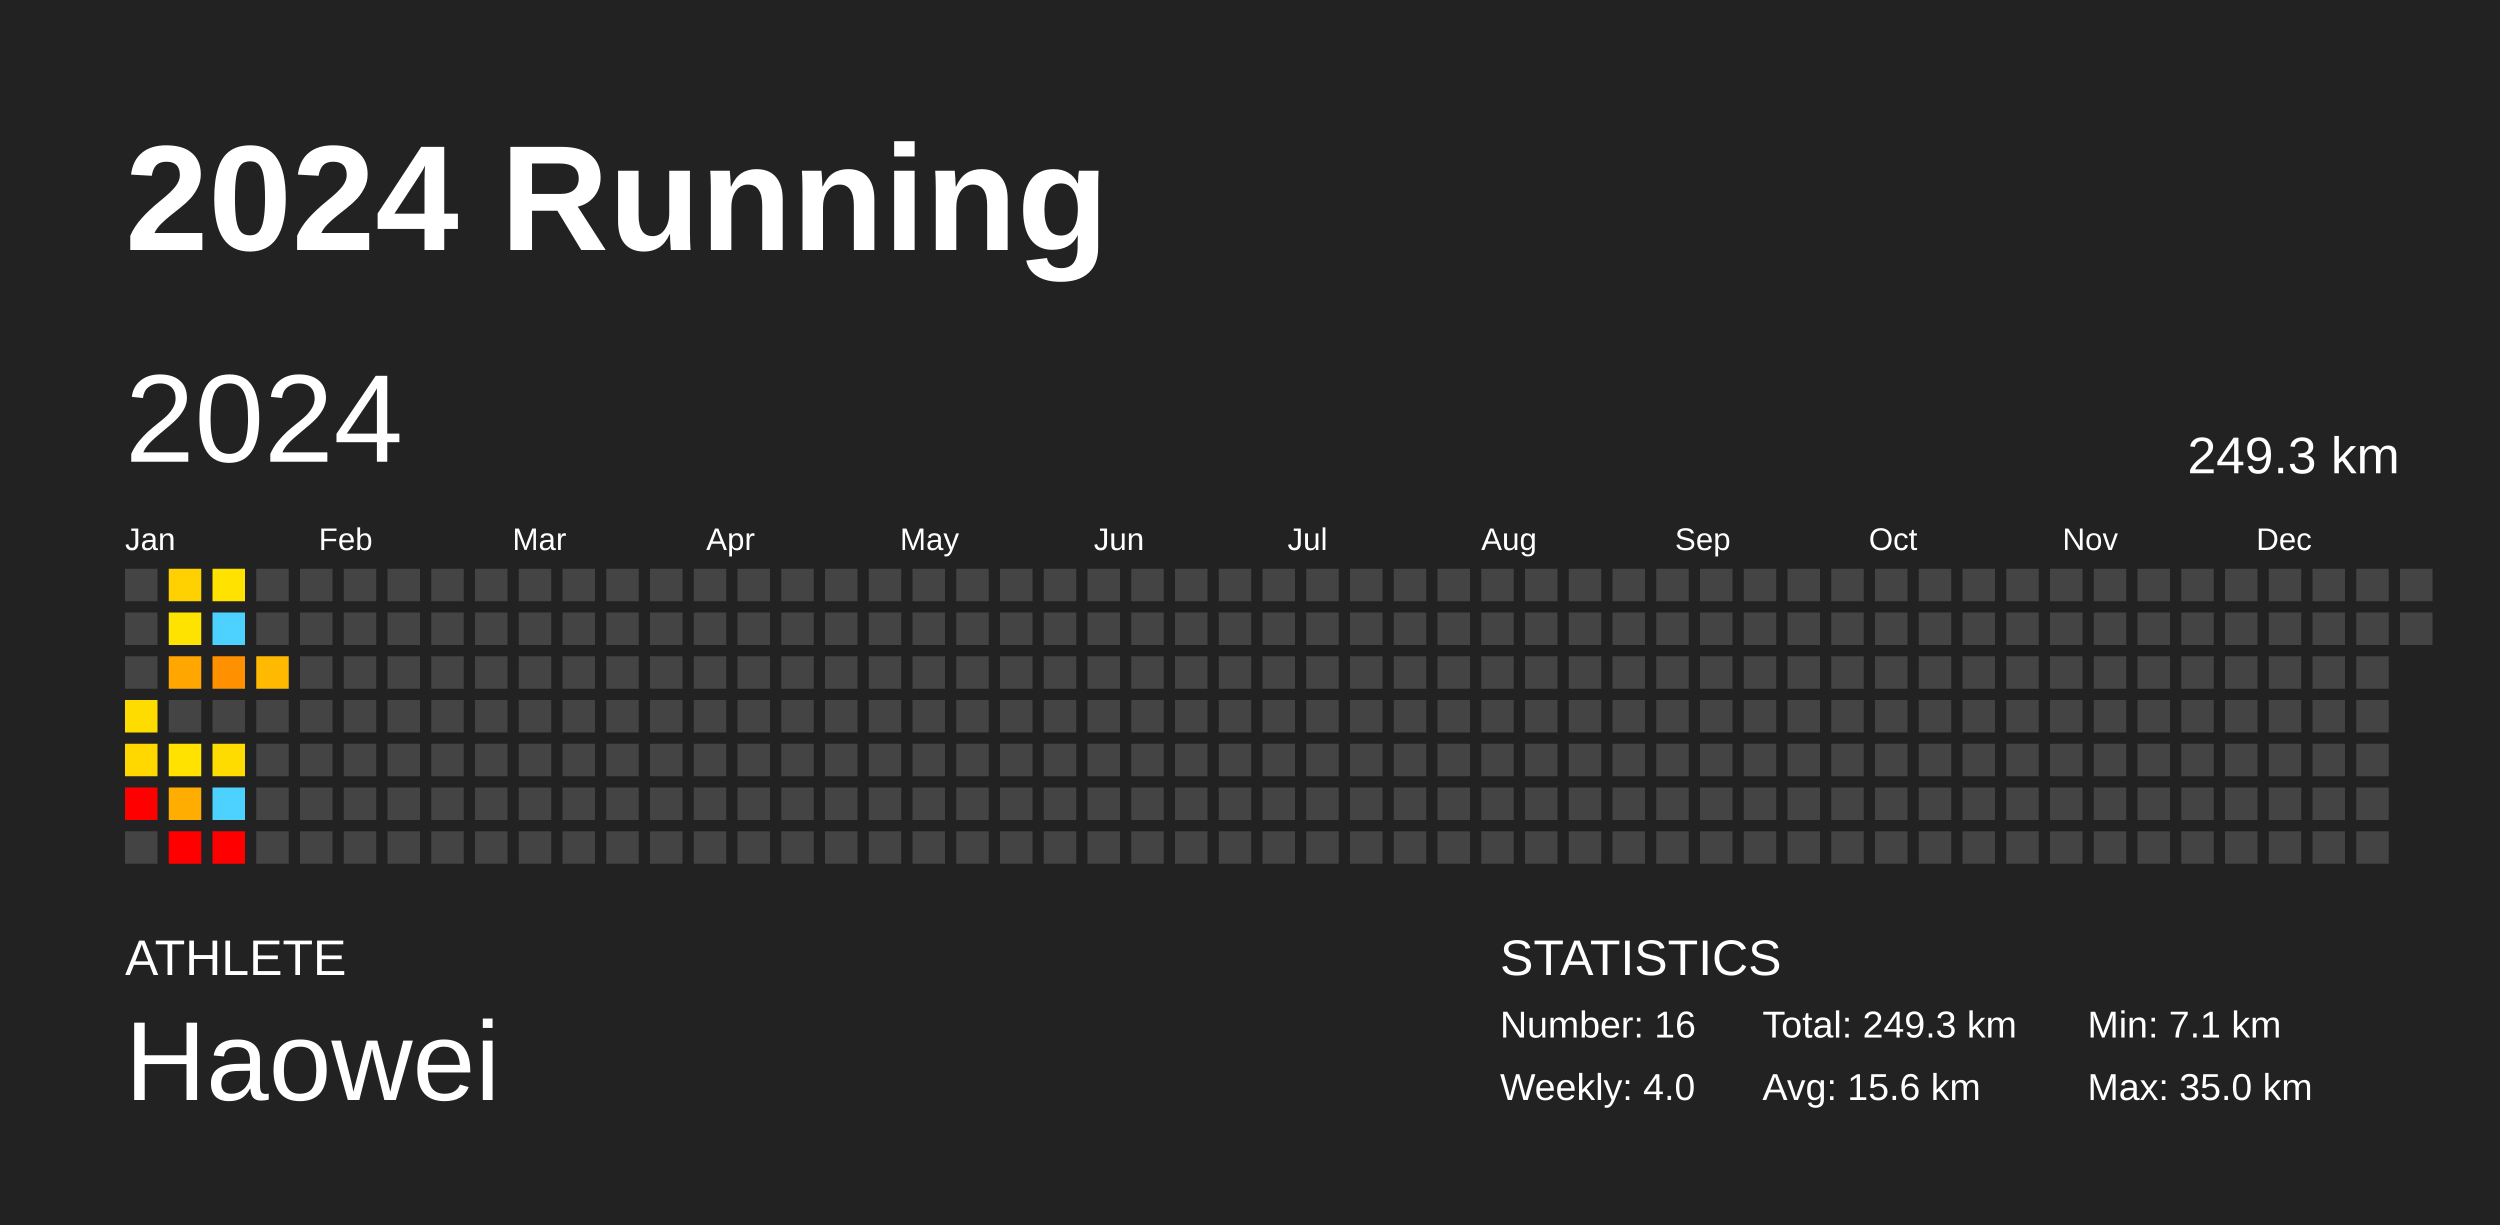
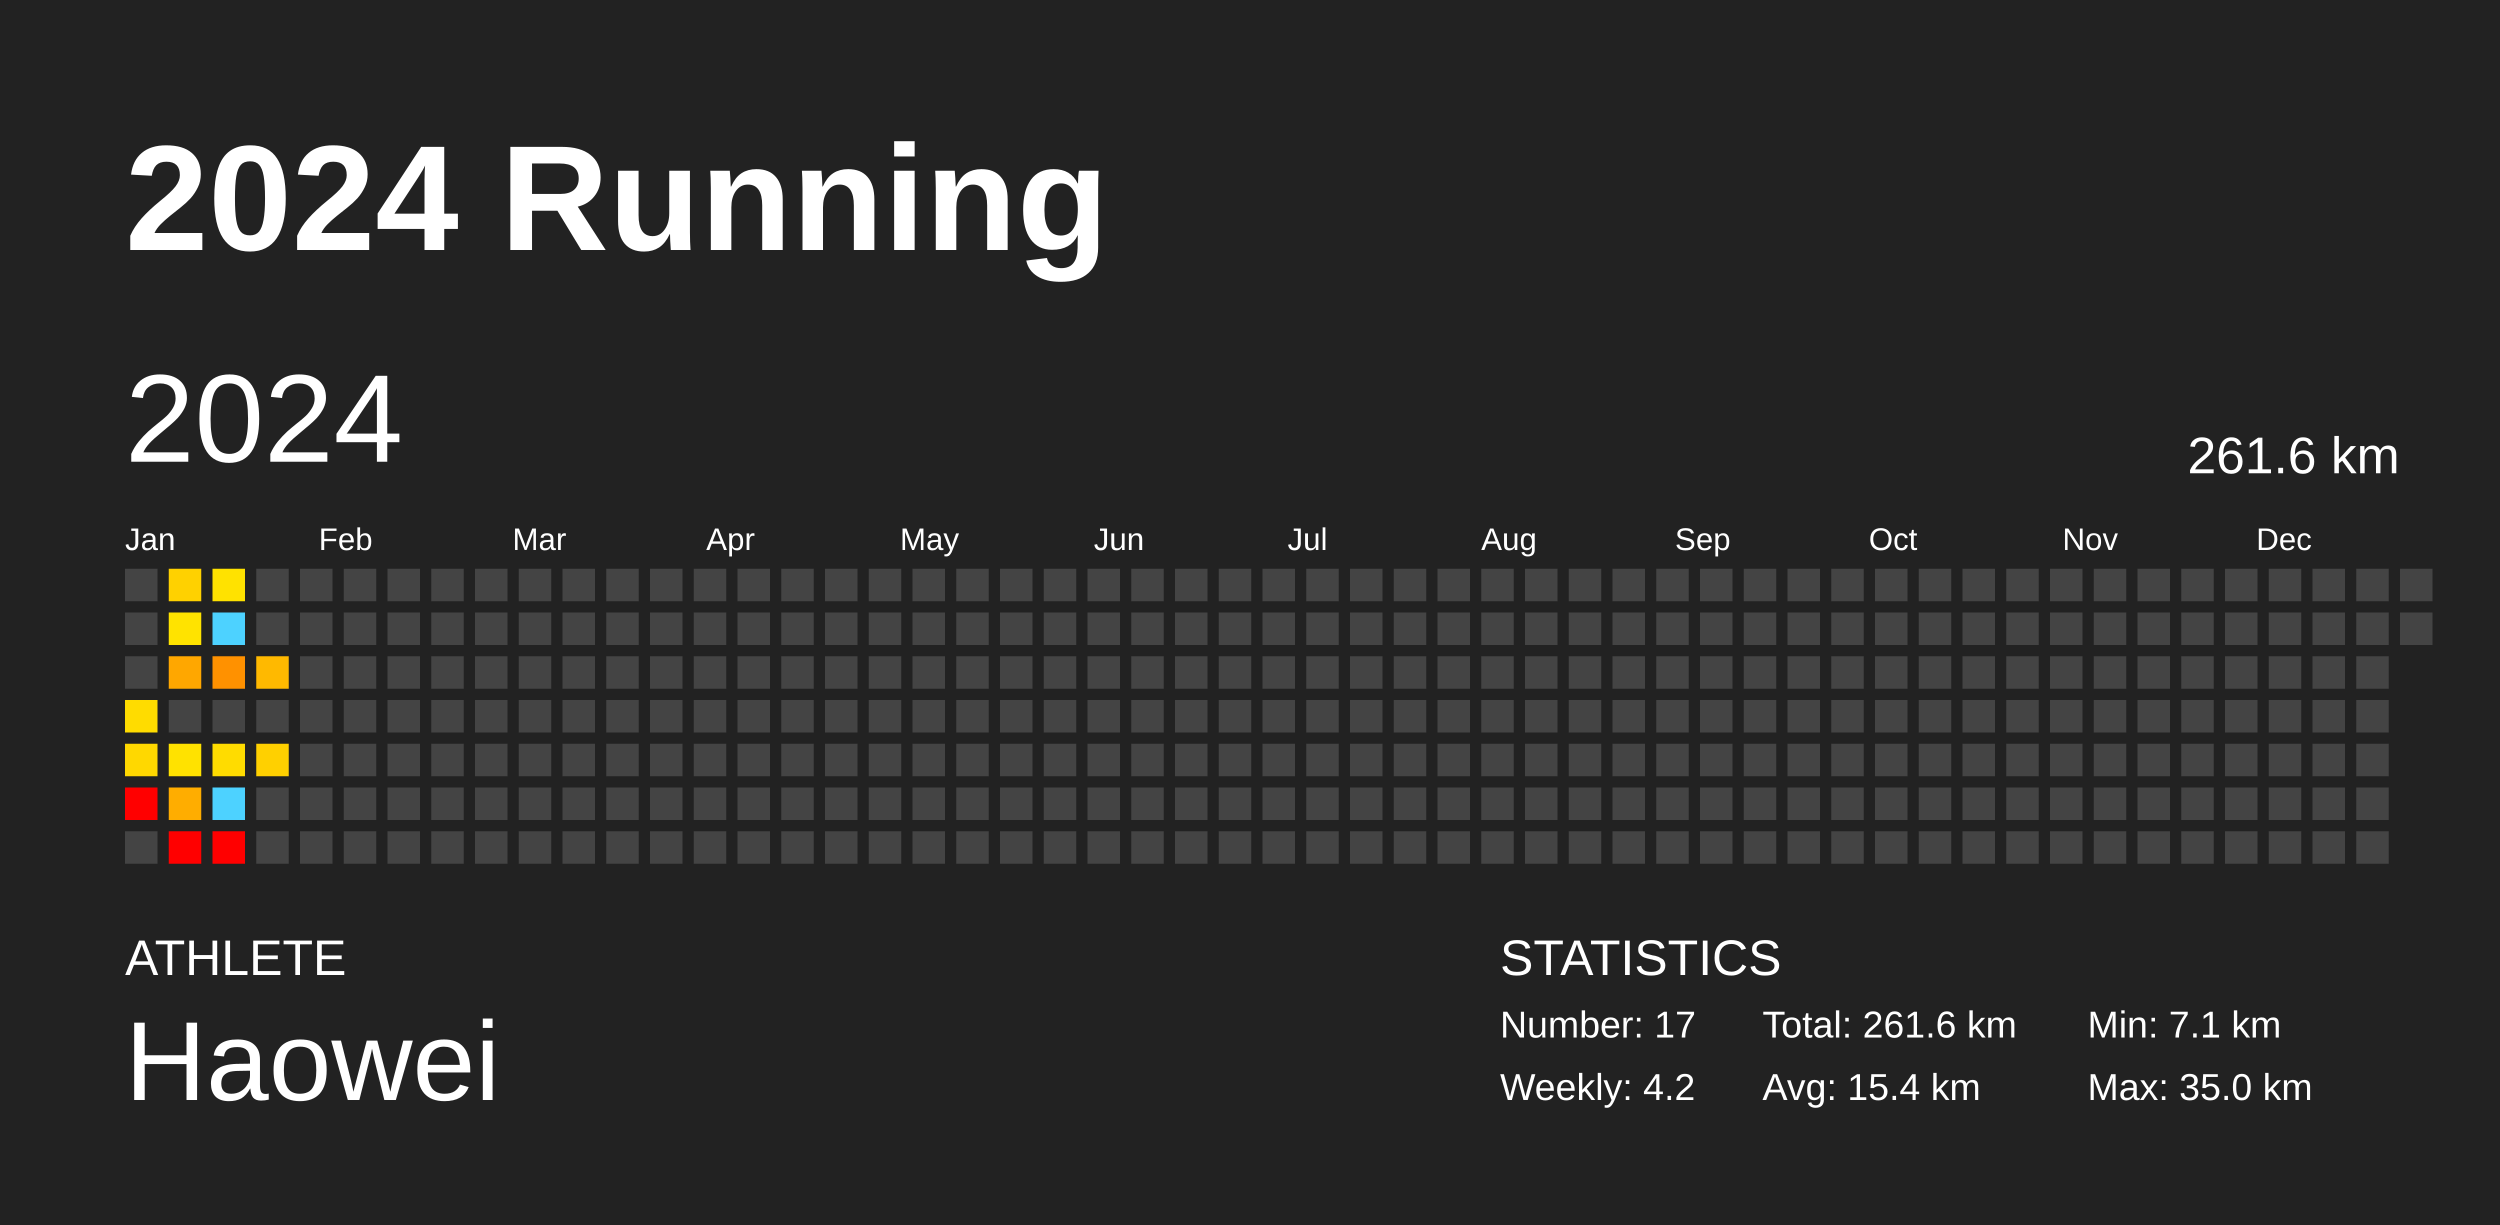
<svg xmlns="http://www.w3.org/2000/svg" baseProfile="full" height="98mm" version="1.1" viewBox="0,0,200,98" width="200mm">
  <defs />
  <rect fill="#222222" height="98" width="200" x="0" y="0" />
  <text fill="#FFFFFF" style="font-size:12px; font-family:Arial; font-weight:bold;" x="10" y="20">2024 Running</text>
  <text fill="#FFFFFF" style="font-size:4px; font-family:Arial" x="10" y="78">ATHLETE</text>
  <text fill="#FFFFFF" style="font-size:9px; font-family:Arial" x="10" y="88">Haowei</text>
  <text fill="#FFFFFF" style="font-size:4px; font-family:Arial" x="120" y="78">STATISTICS</text>
-   <text fill="#FFFFFF" style="font-size:3px; font-family:Arial" x="120" y="83">Number: 16</text>
-   <text fill="#FFFFFF" style="font-size:3px; font-family:Arial" x="120" y="88">Weekly: 4.0</text>
-   <text fill="#FFFFFF" style="font-size:3px; font-family:Arial" x="141" y="83">Total: 249.3 km</text>
-   <text fill="#FFFFFF" style="font-size:3px; font-family:Arial" x="141" y="88">Avg: 15.6 km</text>
+   <text fill="#FFFFFF" style="font-size:3px; font-family:Arial" x="120" y="83">Number: 17</text>
+   <text fill="#FFFFFF" style="font-size:3px; font-family:Arial" x="120" y="88">Weekly: 4.2</text>
+   <text fill="#FFFFFF" style="font-size:3px; font-family:Arial" x="141" y="83">Total: 261.6 km</text>
+   <text fill="#FFFFFF" style="font-size:3px; font-family:Arial" x="141" y="88">Avg: 15.4 km</text>
  <text fill="#FFFFFF" style="font-size:3px; font-family:Arial" x="167" y="83">Min: 7.1 km</text>
  <text fill="#FFFFFF" style="font-size:3px; font-family:Arial" x="167" y="88">Max: 35.0 km</text>
  <text dominant-baseline="hanging" fill="#FFFFFF" style="font-size:10.0px; font-family:Arial;" x="10" y="30">2024</text>
-   <text dominant-baseline="hanging" fill="#FFFFFF" style="font-size:4.125px; font-family:Arial;" x="175" y="35">249.3 km</text>
+   <text dominant-baseline="hanging" fill="#FFFFFF" style="font-size:4.125px; font-family:Arial;" x="175" y="35">261.6 km</text>
  <text fill="#FFFFFF" style="font-size:2.5px; font-family:Arial" x="10.0" y="44">Jan</text>
  <text fill="#FFFFFF" style="font-size:2.5px; font-family:Arial" x="25.5" y="44">Feb</text>
  <text fill="#FFFFFF" style="font-size:2.5px; font-family:Arial" x="41.0" y="44">Mar</text>
  <text fill="#FFFFFF" style="font-size:2.5px; font-family:Arial" x="56.5" y="44">Apr</text>
  <text fill="#FFFFFF" style="font-size:2.5px; font-family:Arial" x="72.0" y="44">May</text>
  <text fill="#FFFFFF" style="font-size:2.5px; font-family:Arial" x="87.5" y="44">Jun</text>
  <text fill="#FFFFFF" style="font-size:2.5px; font-family:Arial" x="103.0" y="44">Jul</text>
  <text fill="#FFFFFF" style="font-size:2.5px; font-family:Arial" x="118.5" y="44">Aug</text>
  <text fill="#FFFFFF" style="font-size:2.5px; font-family:Arial" x="134.0" y="44">Sep</text>
  <text fill="#FFFFFF" style="font-size:2.5px; font-family:Arial" x="149.5" y="44">Oct</text>
  <text fill="#FFFFFF" style="font-size:2.5px; font-family:Arial" x="165.0" y="44">Nov</text>
  <text fill="#FFFFFF" style="font-size:2.5px; font-family:Arial" x="180.5" y="44">Dec</text>
  <rect fill="#444444" height="2.6" width="2.6" x="10.0" y="45.5" />
  <rect fill="#444444" height="2.6" width="2.6" x="10.0" y="49.0" />
  <rect fill="#444444" height="2.6" width="2.6" x="10.0" y="52.5" />
  <rect fill="#ffdc00" height="2.6" width="2.6" x="10.0" y="56.0" />
  <rect fill="#ffd800" height="2.6" width="2.6" x="10.0" y="59.5" />
  <rect fill="red" height="2.6" width="2.6" x="10.0" y="63.0" />
  <rect fill="#444444" height="2.6" width="2.6" x="10.0" y="66.5" />
  <rect fill="#ffd100" height="2.6" width="2.6" x="13.5" y="45.5" />
  <rect fill="#ffe300" height="2.6" width="2.6" x="13.5" y="49.0" />
  <rect fill="#ffa700" height="2.6" width="2.6" x="13.5" y="52.5" />
  <rect fill="#444444" height="2.6" width="2.6" x="13.5" y="56.0" />
  <rect fill="#ffe200" height="2.6" width="2.6" x="13.5" y="59.5" />
  <rect fill="#ffad00" height="2.6" width="2.6" x="13.5" y="63.0" />
  <rect fill="red" height="2.6" width="2.6" x="13.5" y="66.5" />
  <rect fill="#ffe200" height="2.6" width="2.6" x="17.0" y="45.5" />
  <rect fill="#4dd2ff" height="2.6" width="2.6" x="17.0" y="49.0" />
  <rect fill="#ff9100" height="2.6" width="2.6" x="17.0" y="52.5" />
  <rect fill="#444444" height="2.6" width="2.6" x="17.0" y="56.0" />
  <rect fill="#ffdc00" height="2.6" width="2.6" x="17.0" y="59.5" />
  <rect fill="#4dd2ff" height="2.6" width="2.6" x="17.0" y="63.0" />
  <rect fill="red" height="2.6" width="2.6" x="17.0" y="66.5" />
  <rect fill="#444444" height="2.6" width="2.6" x="20.5" y="45.5" />
  <rect fill="#444444" height="2.6" width="2.6" x="20.5" y="49.0" />
  <rect fill="#ffb900" height="2.6" width="2.6" x="20.5" y="52.5" />
  <rect fill="#444444" height="2.6" width="2.6" x="20.5" y="56.0" />
-   <rect fill="#444444" height="2.6" width="2.6" x="20.5" y="59.5" />
+   <rect fill="#ffd000" height="2.6" width="2.6" x="20.5" y="59.5" />
  <rect fill="#444444" height="2.6" width="2.6" x="20.5" y="63.0" />
  <rect fill="#444444" height="2.6" width="2.6" x="20.5" y="66.5" />
  <rect fill="#444444" height="2.6" width="2.6" x="24.0" y="45.5" />
  <rect fill="#444444" height="2.6" width="2.6" x="24.0" y="49.0" />
  <rect fill="#444444" height="2.6" width="2.6" x="24.0" y="52.5" />
  <rect fill="#444444" height="2.6" width="2.6" x="24.0" y="56.0" />
  <rect fill="#444444" height="2.6" width="2.6" x="24.0" y="59.5" />
  <rect fill="#444444" height="2.6" width="2.6" x="24.0" y="63.0" />
  <rect fill="#444444" height="2.6" width="2.6" x="24.0" y="66.5" />
  <rect fill="#444444" height="2.6" width="2.6" x="27.5" y="45.5" />
  <rect fill="#444444" height="2.6" width="2.6" x="27.5" y="49.0" />
  <rect fill="#444444" height="2.6" width="2.6" x="27.5" y="52.5" />
  <rect fill="#444444" height="2.6" width="2.6" x="27.5" y="56.0" />
  <rect fill="#444444" height="2.6" width="2.6" x="27.5" y="59.5" />
  <rect fill="#444444" height="2.6" width="2.6" x="27.5" y="63.0" />
  <rect fill="#444444" height="2.6" width="2.6" x="27.5" y="66.5" />
  <rect fill="#444444" height="2.6" width="2.6" x="31.0" y="45.5" />
  <rect fill="#444444" height="2.6" width="2.6" x="31.0" y="49.0" />
  <rect fill="#444444" height="2.6" width="2.6" x="31.0" y="52.5" />
  <rect fill="#444444" height="2.6" width="2.6" x="31.0" y="56.0" />
  <rect fill="#444444" height="2.6" width="2.6" x="31.0" y="59.5" />
  <rect fill="#444444" height="2.6" width="2.6" x="31.0" y="63.0" />
  <rect fill="#444444" height="2.6" width="2.6" x="31.0" y="66.5" />
  <rect fill="#444444" height="2.6" width="2.6" x="34.5" y="45.5" />
  <rect fill="#444444" height="2.6" width="2.6" x="34.5" y="49.0" />
  <rect fill="#444444" height="2.6" width="2.6" x="34.5" y="52.5" />
  <rect fill="#444444" height="2.6" width="2.6" x="34.5" y="56.0" />
  <rect fill="#444444" height="2.6" width="2.6" x="34.5" y="59.5" />
  <rect fill="#444444" height="2.6" width="2.6" x="34.5" y="63.0" />
  <rect fill="#444444" height="2.6" width="2.6" x="34.5" y="66.5" />
  <rect fill="#444444" height="2.6" width="2.6" x="38.0" y="45.5" />
  <rect fill="#444444" height="2.6" width="2.6" x="38.0" y="49.0" />
  <rect fill="#444444" height="2.6" width="2.6" x="38.0" y="52.5" />
  <rect fill="#444444" height="2.6" width="2.6" x="38.0" y="56.0" />
  <rect fill="#444444" height="2.6" width="2.6" x="38.0" y="59.5" />
  <rect fill="#444444" height="2.6" width="2.6" x="38.0" y="63.0" />
  <rect fill="#444444" height="2.6" width="2.6" x="38.0" y="66.5" />
  <rect fill="#444444" height="2.6" width="2.6" x="41.5" y="45.5" />
  <rect fill="#444444" height="2.6" width="2.6" x="41.5" y="49.0" />
  <rect fill="#444444" height="2.6" width="2.6" x="41.5" y="52.5" />
  <rect fill="#444444" height="2.6" width="2.6" x="41.5" y="56.0" />
  <rect fill="#444444" height="2.6" width="2.6" x="41.5" y="59.5" />
  <rect fill="#444444" height="2.6" width="2.6" x="41.5" y="63.0" />
  <rect fill="#444444" height="2.6" width="2.6" x="41.5" y="66.5" />
  <rect fill="#444444" height="2.6" width="2.6" x="45.0" y="45.5" />
  <rect fill="#444444" height="2.6" width="2.6" x="45.0" y="49.0" />
  <rect fill="#444444" height="2.6" width="2.6" x="45.0" y="52.5" />
  <rect fill="#444444" height="2.6" width="2.6" x="45.0" y="56.0" />
  <rect fill="#444444" height="2.6" width="2.6" x="45.0" y="59.5" />
  <rect fill="#444444" height="2.6" width="2.6" x="45.0" y="63.0" />
  <rect fill="#444444" height="2.6" width="2.6" x="45.0" y="66.5" />
  <rect fill="#444444" height="2.6" width="2.6" x="48.5" y="45.5" />
  <rect fill="#444444" height="2.6" width="2.6" x="48.5" y="49.0" />
  <rect fill="#444444" height="2.6" width="2.6" x="48.5" y="52.5" />
  <rect fill="#444444" height="2.6" width="2.6" x="48.5" y="56.0" />
  <rect fill="#444444" height="2.6" width="2.6" x="48.5" y="59.5" />
  <rect fill="#444444" height="2.6" width="2.6" x="48.5" y="63.0" />
  <rect fill="#444444" height="2.6" width="2.6" x="48.5" y="66.5" />
  <rect fill="#444444" height="2.6" width="2.6" x="52.0" y="45.5" />
  <rect fill="#444444" height="2.6" width="2.6" x="52.0" y="49.0" />
  <rect fill="#444444" height="2.6" width="2.6" x="52.0" y="52.5" />
  <rect fill="#444444" height="2.6" width="2.6" x="52.0" y="56.0" />
  <rect fill="#444444" height="2.6" width="2.6" x="52.0" y="59.5" />
  <rect fill="#444444" height="2.6" width="2.6" x="52.0" y="63.0" />
  <rect fill="#444444" height="2.6" width="2.6" x="52.0" y="66.5" />
  <rect fill="#444444" height="2.6" width="2.6" x="55.5" y="45.5" />
  <rect fill="#444444" height="2.6" width="2.6" x="55.5" y="49.0" />
  <rect fill="#444444" height="2.6" width="2.6" x="55.5" y="52.5" />
  <rect fill="#444444" height="2.6" width="2.6" x="55.5" y="56.0" />
  <rect fill="#444444" height="2.6" width="2.6" x="55.5" y="59.5" />
  <rect fill="#444444" height="2.6" width="2.6" x="55.5" y="63.0" />
  <rect fill="#444444" height="2.6" width="2.6" x="55.5" y="66.5" />
  <rect fill="#444444" height="2.6" width="2.6" x="59.0" y="45.5" />
  <rect fill="#444444" height="2.6" width="2.6" x="59.0" y="49.0" />
  <rect fill="#444444" height="2.6" width="2.6" x="59.0" y="52.5" />
  <rect fill="#444444" height="2.6" width="2.6" x="59.0" y="56.0" />
  <rect fill="#444444" height="2.6" width="2.6" x="59.0" y="59.5" />
  <rect fill="#444444" height="2.6" width="2.6" x="59.0" y="63.0" />
  <rect fill="#444444" height="2.6" width="2.6" x="59.0" y="66.5" />
  <rect fill="#444444" height="2.6" width="2.6" x="62.5" y="45.5" />
  <rect fill="#444444" height="2.6" width="2.6" x="62.5" y="49.0" />
  <rect fill="#444444" height="2.6" width="2.6" x="62.5" y="52.5" />
  <rect fill="#444444" height="2.6" width="2.6" x="62.5" y="56.0" />
  <rect fill="#444444" height="2.6" width="2.6" x="62.5" y="59.5" />
  <rect fill="#444444" height="2.6" width="2.6" x="62.5" y="63.0" />
  <rect fill="#444444" height="2.6" width="2.6" x="62.5" y="66.5" />
  <rect fill="#444444" height="2.6" width="2.6" x="66.0" y="45.5" />
  <rect fill="#444444" height="2.6" width="2.6" x="66.0" y="49.0" />
  <rect fill="#444444" height="2.6" width="2.6" x="66.0" y="52.5" />
  <rect fill="#444444" height="2.6" width="2.6" x="66.0" y="56.0" />
  <rect fill="#444444" height="2.6" width="2.6" x="66.0" y="59.5" />
  <rect fill="#444444" height="2.6" width="2.6" x="66.0" y="63.0" />
  <rect fill="#444444" height="2.6" width="2.6" x="66.0" y="66.5" />
  <rect fill="#444444" height="2.6" width="2.6" x="69.5" y="45.5" />
  <rect fill="#444444" height="2.6" width="2.6" x="69.5" y="49.0" />
  <rect fill="#444444" height="2.6" width="2.6" x="69.5" y="52.5" />
  <rect fill="#444444" height="2.6" width="2.6" x="69.5" y="56.0" />
  <rect fill="#444444" height="2.6" width="2.6" x="69.5" y="59.5" />
  <rect fill="#444444" height="2.6" width="2.6" x="69.5" y="63.0" />
  <rect fill="#444444" height="2.6" width="2.6" x="69.5" y="66.5" />
  <rect fill="#444444" height="2.6" width="2.6" x="73.0" y="45.5" />
  <rect fill="#444444" height="2.6" width="2.6" x="73.0" y="49.0" />
  <rect fill="#444444" height="2.6" width="2.6" x="73.0" y="52.5" />
  <rect fill="#444444" height="2.6" width="2.6" x="73.0" y="56.0" />
  <rect fill="#444444" height="2.6" width="2.6" x="73.0" y="59.5" />
  <rect fill="#444444" height="2.6" width="2.6" x="73.0" y="63.0" />
  <rect fill="#444444" height="2.6" width="2.6" x="73.0" y="66.5" />
  <rect fill="#444444" height="2.6" width="2.6" x="76.5" y="45.5" />
  <rect fill="#444444" height="2.6" width="2.6" x="76.5" y="49.0" />
  <rect fill="#444444" height="2.6" width="2.6" x="76.5" y="52.5" />
  <rect fill="#444444" height="2.6" width="2.6" x="76.5" y="56.0" />
  <rect fill="#444444" height="2.6" width="2.6" x="76.5" y="59.5" />
  <rect fill="#444444" height="2.6" width="2.6" x="76.5" y="63.0" />
  <rect fill="#444444" height="2.6" width="2.6" x="76.5" y="66.5" />
  <rect fill="#444444" height="2.6" width="2.6" x="80.0" y="45.5" />
  <rect fill="#444444" height="2.6" width="2.6" x="80.0" y="49.0" />
  <rect fill="#444444" height="2.6" width="2.6" x="80.0" y="52.5" />
  <rect fill="#444444" height="2.6" width="2.6" x="80.0" y="56.0" />
  <rect fill="#444444" height="2.6" width="2.6" x="80.0" y="59.5" />
  <rect fill="#444444" height="2.6" width="2.6" x="80.0" y="63.0" />
  <rect fill="#444444" height="2.6" width="2.6" x="80.0" y="66.5" />
  <rect fill="#444444" height="2.6" width="2.6" x="83.5" y="45.5" />
  <rect fill="#444444" height="2.6" width="2.6" x="83.5" y="49.0" />
  <rect fill="#444444" height="2.6" width="2.6" x="83.5" y="52.5" />
  <rect fill="#444444" height="2.6" width="2.6" x="83.5" y="56.0" />
  <rect fill="#444444" height="2.6" width="2.6" x="83.5" y="59.5" />
  <rect fill="#444444" height="2.6" width="2.6" x="83.5" y="63.0" />
  <rect fill="#444444" height="2.6" width="2.6" x="83.5" y="66.5" />
  <rect fill="#444444" height="2.6" width="2.6" x="87.0" y="45.5" />
  <rect fill="#444444" height="2.6" width="2.6" x="87.0" y="49.0" />
  <rect fill="#444444" height="2.6" width="2.6" x="87.0" y="52.5" />
  <rect fill="#444444" height="2.6" width="2.6" x="87.0" y="56.0" />
  <rect fill="#444444" height="2.6" width="2.6" x="87.0" y="59.5" />
  <rect fill="#444444" height="2.6" width="2.6" x="87.0" y="63.0" />
  <rect fill="#444444" height="2.6" width="2.6" x="87.0" y="66.5" />
  <rect fill="#444444" height="2.6" width="2.6" x="90.5" y="45.5" />
  <rect fill="#444444" height="2.6" width="2.6" x="90.5" y="49.0" />
  <rect fill="#444444" height="2.6" width="2.6" x="90.5" y="52.5" />
  <rect fill="#444444" height="2.6" width="2.6" x="90.5" y="56.0" />
  <rect fill="#444444" height="2.6" width="2.6" x="90.5" y="59.5" />
  <rect fill="#444444" height="2.6" width="2.6" x="90.5" y="63.0" />
  <rect fill="#444444" height="2.6" width="2.6" x="90.5" y="66.5" />
  <rect fill="#444444" height="2.6" width="2.6" x="94.0" y="45.5" />
  <rect fill="#444444" height="2.6" width="2.6" x="94.0" y="49.0" />
  <rect fill="#444444" height="2.6" width="2.6" x="94.0" y="52.5" />
  <rect fill="#444444" height="2.6" width="2.6" x="94.0" y="56.0" />
  <rect fill="#444444" height="2.6" width="2.6" x="94.0" y="59.5" />
  <rect fill="#444444" height="2.6" width="2.6" x="94.0" y="63.0" />
  <rect fill="#444444" height="2.6" width="2.6" x="94.0" y="66.5" />
  <rect fill="#444444" height="2.6" width="2.6" x="97.5" y="45.5" />
  <rect fill="#444444" height="2.6" width="2.6" x="97.5" y="49.0" />
  <rect fill="#444444" height="2.6" width="2.6" x="97.5" y="52.5" />
  <rect fill="#444444" height="2.6" width="2.6" x="97.5" y="56.0" />
  <rect fill="#444444" height="2.6" width="2.6" x="97.5" y="59.5" />
  <rect fill="#444444" height="2.6" width="2.6" x="97.5" y="63.0" />
  <rect fill="#444444" height="2.6" width="2.6" x="97.5" y="66.5" />
  <rect fill="#444444" height="2.6" width="2.6" x="101.0" y="45.5" />
  <rect fill="#444444" height="2.6" width="2.6" x="101.0" y="49.0" />
  <rect fill="#444444" height="2.6" width="2.6" x="101.0" y="52.5" />
  <rect fill="#444444" height="2.6" width="2.6" x="101.0" y="56.0" />
  <rect fill="#444444" height="2.6" width="2.6" x="101.0" y="59.5" />
  <rect fill="#444444" height="2.6" width="2.6" x="101.0" y="63.0" />
  <rect fill="#444444" height="2.6" width="2.6" x="101.0" y="66.5" />
  <rect fill="#444444" height="2.6" width="2.6" x="104.5" y="45.5" />
  <rect fill="#444444" height="2.6" width="2.6" x="104.5" y="49.0" />
  <rect fill="#444444" height="2.6" width="2.6" x="104.5" y="52.5" />
  <rect fill="#444444" height="2.6" width="2.6" x="104.5" y="56.0" />
  <rect fill="#444444" height="2.6" width="2.6" x="104.5" y="59.5" />
  <rect fill="#444444" height="2.6" width="2.6" x="104.5" y="63.0" />
  <rect fill="#444444" height="2.6" width="2.6" x="104.5" y="66.5" />
  <rect fill="#444444" height="2.6" width="2.6" x="108.0" y="45.5" />
  <rect fill="#444444" height="2.6" width="2.6" x="108.0" y="49.0" />
  <rect fill="#444444" height="2.6" width="2.6" x="108.0" y="52.5" />
  <rect fill="#444444" height="2.6" width="2.6" x="108.0" y="56.0" />
  <rect fill="#444444" height="2.6" width="2.6" x="108.0" y="59.5" />
  <rect fill="#444444" height="2.6" width="2.6" x="108.0" y="63.0" />
  <rect fill="#444444" height="2.6" width="2.6" x="108.0" y="66.5" />
  <rect fill="#444444" height="2.6" width="2.6" x="111.5" y="45.5" />
  <rect fill="#444444" height="2.6" width="2.6" x="111.5" y="49.0" />
  <rect fill="#444444" height="2.6" width="2.6" x="111.5" y="52.5" />
  <rect fill="#444444" height="2.6" width="2.6" x="111.5" y="56.0" />
  <rect fill="#444444" height="2.6" width="2.6" x="111.5" y="59.5" />
  <rect fill="#444444" height="2.6" width="2.6" x="111.5" y="63.0" />
  <rect fill="#444444" height="2.6" width="2.6" x="111.5" y="66.5" />
  <rect fill="#444444" height="2.6" width="2.6" x="115.0" y="45.5" />
  <rect fill="#444444" height="2.6" width="2.6" x="115.0" y="49.0" />
  <rect fill="#444444" height="2.6" width="2.6" x="115.0" y="52.5" />
  <rect fill="#444444" height="2.6" width="2.6" x="115.0" y="56.0" />
  <rect fill="#444444" height="2.6" width="2.6" x="115.0" y="59.5" />
  <rect fill="#444444" height="2.6" width="2.6" x="115.0" y="63.0" />
  <rect fill="#444444" height="2.6" width="2.6" x="115.0" y="66.5" />
  <rect fill="#444444" height="2.6" width="2.6" x="118.5" y="45.5" />
  <rect fill="#444444" height="2.6" width="2.6" x="118.5" y="49.0" />
  <rect fill="#444444" height="2.6" width="2.6" x="118.5" y="52.5" />
  <rect fill="#444444" height="2.6" width="2.6" x="118.5" y="56.0" />
  <rect fill="#444444" height="2.6" width="2.6" x="118.5" y="59.5" />
  <rect fill="#444444" height="2.6" width="2.6" x="118.5" y="63.0" />
  <rect fill="#444444" height="2.6" width="2.6" x="118.5" y="66.5" />
  <rect fill="#444444" height="2.6" width="2.6" x="122.0" y="45.5" />
  <rect fill="#444444" height="2.6" width="2.6" x="122.0" y="49.0" />
  <rect fill="#444444" height="2.6" width="2.6" x="122.0" y="52.5" />
  <rect fill="#444444" height="2.6" width="2.6" x="122.0" y="56.0" />
  <rect fill="#444444" height="2.6" width="2.6" x="122.0" y="59.5" />
  <rect fill="#444444" height="2.6" width="2.6" x="122.0" y="63.0" />
  <rect fill="#444444" height="2.6" width="2.6" x="122.0" y="66.5" />
  <rect fill="#444444" height="2.6" width="2.6" x="125.5" y="45.5" />
  <rect fill="#444444" height="2.6" width="2.6" x="125.5" y="49.0" />
  <rect fill="#444444" height="2.6" width="2.6" x="125.5" y="52.5" />
  <rect fill="#444444" height="2.6" width="2.6" x="125.5" y="56.0" />
  <rect fill="#444444" height="2.6" width="2.6" x="125.5" y="59.5" />
  <rect fill="#444444" height="2.6" width="2.6" x="125.5" y="63.0" />
  <rect fill="#444444" height="2.6" width="2.6" x="125.5" y="66.5" />
  <rect fill="#444444" height="2.6" width="2.6" x="129.0" y="45.5" />
  <rect fill="#444444" height="2.6" width="2.6" x="129.0" y="49.0" />
  <rect fill="#444444" height="2.6" width="2.6" x="129.0" y="52.5" />
  <rect fill="#444444" height="2.6" width="2.6" x="129.0" y="56.0" />
  <rect fill="#444444" height="2.6" width="2.6" x="129.0" y="59.5" />
  <rect fill="#444444" height="2.6" width="2.6" x="129.0" y="63.0" />
  <rect fill="#444444" height="2.6" width="2.6" x="129.0" y="66.5" />
  <rect fill="#444444" height="2.6" width="2.6" x="132.5" y="45.5" />
  <rect fill="#444444" height="2.6" width="2.6" x="132.5" y="49.0" />
  <rect fill="#444444" height="2.6" width="2.6" x="132.5" y="52.5" />
  <rect fill="#444444" height="2.6" width="2.6" x="132.5" y="56.0" />
  <rect fill="#444444" height="2.6" width="2.6" x="132.5" y="59.5" />
  <rect fill="#444444" height="2.6" width="2.6" x="132.5" y="63.0" />
  <rect fill="#444444" height="2.6" width="2.6" x="132.5" y="66.5" />
  <rect fill="#444444" height="2.6" width="2.6" x="136.0" y="45.5" />
  <rect fill="#444444" height="2.6" width="2.6" x="136.0" y="49.0" />
  <rect fill="#444444" height="2.6" width="2.6" x="136.0" y="52.5" />
  <rect fill="#444444" height="2.6" width="2.6" x="136.0" y="56.0" />
  <rect fill="#444444" height="2.6" width="2.6" x="136.0" y="59.5" />
  <rect fill="#444444" height="2.6" width="2.6" x="136.0" y="63.0" />
  <rect fill="#444444" height="2.6" width="2.6" x="136.0" y="66.5" />
  <rect fill="#444444" height="2.6" width="2.6" x="139.5" y="45.5" />
  <rect fill="#444444" height="2.6" width="2.6" x="139.5" y="49.0" />
  <rect fill="#444444" height="2.6" width="2.6" x="139.5" y="52.5" />
  <rect fill="#444444" height="2.6" width="2.6" x="139.5" y="56.0" />
  <rect fill="#444444" height="2.6" width="2.6" x="139.5" y="59.5" />
  <rect fill="#444444" height="2.6" width="2.6" x="139.5" y="63.0" />
  <rect fill="#444444" height="2.6" width="2.6" x="139.5" y="66.5" />
  <rect fill="#444444" height="2.6" width="2.6" x="143.0" y="45.5" />
  <rect fill="#444444" height="2.6" width="2.6" x="143.0" y="49.0" />
  <rect fill="#444444" height="2.6" width="2.6" x="143.0" y="52.5" />
  <rect fill="#444444" height="2.6" width="2.6" x="143.0" y="56.0" />
  <rect fill="#444444" height="2.6" width="2.6" x="143.0" y="59.5" />
  <rect fill="#444444" height="2.6" width="2.6" x="143.0" y="63.0" />
  <rect fill="#444444" height="2.6" width="2.6" x="143.0" y="66.5" />
  <rect fill="#444444" height="2.6" width="2.6" x="146.5" y="45.5" />
  <rect fill="#444444" height="2.6" width="2.6" x="146.5" y="49.0" />
  <rect fill="#444444" height="2.6" width="2.6" x="146.5" y="52.5" />
  <rect fill="#444444" height="2.6" width="2.6" x="146.5" y="56.0" />
  <rect fill="#444444" height="2.6" width="2.6" x="146.5" y="59.5" />
  <rect fill="#444444" height="2.6" width="2.6" x="146.5" y="63.0" />
  <rect fill="#444444" height="2.6" width="2.6" x="146.5" y="66.5" />
  <rect fill="#444444" height="2.6" width="2.6" x="150.0" y="45.5" />
  <rect fill="#444444" height="2.6" width="2.6" x="150.0" y="49.0" />
  <rect fill="#444444" height="2.6" width="2.6" x="150.0" y="52.5" />
  <rect fill="#444444" height="2.6" width="2.6" x="150.0" y="56.0" />
  <rect fill="#444444" height="2.6" width="2.6" x="150.0" y="59.5" />
  <rect fill="#444444" height="2.6" width="2.6" x="150.0" y="63.0" />
  <rect fill="#444444" height="2.6" width="2.6" x="150.0" y="66.5" />
  <rect fill="#444444" height="2.6" width="2.6" x="153.5" y="45.5" />
  <rect fill="#444444" height="2.6" width="2.6" x="153.5" y="49.0" />
  <rect fill="#444444" height="2.6" width="2.6" x="153.5" y="52.5" />
  <rect fill="#444444" height="2.6" width="2.6" x="153.5" y="56.0" />
  <rect fill="#444444" height="2.6" width="2.6" x="153.5" y="59.5" />
  <rect fill="#444444" height="2.6" width="2.6" x="153.5" y="63.0" />
  <rect fill="#444444" height="2.6" width="2.6" x="153.5" y="66.5" />
  <rect fill="#444444" height="2.6" width="2.6" x="157.0" y="45.5" />
  <rect fill="#444444" height="2.6" width="2.6" x="157.0" y="49.0" />
  <rect fill="#444444" height="2.6" width="2.6" x="157.0" y="52.5" />
  <rect fill="#444444" height="2.6" width="2.6" x="157.0" y="56.0" />
  <rect fill="#444444" height="2.6" width="2.6" x="157.0" y="59.5" />
  <rect fill="#444444" height="2.6" width="2.6" x="157.0" y="63.0" />
  <rect fill="#444444" height="2.6" width="2.6" x="157.0" y="66.5" />
  <rect fill="#444444" height="2.6" width="2.6" x="160.5" y="45.5" />
  <rect fill="#444444" height="2.6" width="2.6" x="160.5" y="49.0" />
  <rect fill="#444444" height="2.6" width="2.6" x="160.5" y="52.5" />
  <rect fill="#444444" height="2.6" width="2.6" x="160.5" y="56.0" />
  <rect fill="#444444" height="2.6" width="2.6" x="160.5" y="59.5" />
  <rect fill="#444444" height="2.6" width="2.6" x="160.5" y="63.0" />
  <rect fill="#444444" height="2.6" width="2.6" x="160.5" y="66.5" />
  <rect fill="#444444" height="2.6" width="2.6" x="164.0" y="45.5" />
  <rect fill="#444444" height="2.6" width="2.6" x="164.0" y="49.0" />
  <rect fill="#444444" height="2.6" width="2.6" x="164.0" y="52.5" />
  <rect fill="#444444" height="2.6" width="2.6" x="164.0" y="56.0" />
  <rect fill="#444444" height="2.6" width="2.6" x="164.0" y="59.5" />
  <rect fill="#444444" height="2.6" width="2.6" x="164.0" y="63.0" />
  <rect fill="#444444" height="2.6" width="2.6" x="164.0" y="66.5" />
  <rect fill="#444444" height="2.6" width="2.6" x="167.5" y="45.5" />
  <rect fill="#444444" height="2.6" width="2.6" x="167.5" y="49.0" />
  <rect fill="#444444" height="2.6" width="2.6" x="167.5" y="52.5" />
  <rect fill="#444444" height="2.6" width="2.6" x="167.5" y="56.0" />
  <rect fill="#444444" height="2.6" width="2.6" x="167.5" y="59.5" />
  <rect fill="#444444" height="2.6" width="2.6" x="167.5" y="63.0" />
  <rect fill="#444444" height="2.6" width="2.6" x="167.5" y="66.5" />
  <rect fill="#444444" height="2.6" width="2.6" x="171.0" y="45.5" />
  <rect fill="#444444" height="2.6" width="2.6" x="171.0" y="49.0" />
  <rect fill="#444444" height="2.6" width="2.6" x="171.0" y="52.5" />
  <rect fill="#444444" height="2.6" width="2.6" x="171.0" y="56.0" />
  <rect fill="#444444" height="2.6" width="2.6" x="171.0" y="59.5" />
  <rect fill="#444444" height="2.6" width="2.6" x="171.0" y="63.0" />
  <rect fill="#444444" height="2.6" width="2.6" x="171.0" y="66.5" />
  <rect fill="#444444" height="2.6" width="2.6" x="174.5" y="45.5" />
  <rect fill="#444444" height="2.6" width="2.6" x="174.5" y="49.0" />
  <rect fill="#444444" height="2.6" width="2.6" x="174.5" y="52.5" />
  <rect fill="#444444" height="2.6" width="2.6" x="174.5" y="56.0" />
  <rect fill="#444444" height="2.6" width="2.6" x="174.5" y="59.5" />
  <rect fill="#444444" height="2.6" width="2.6" x="174.5" y="63.0" />
  <rect fill="#444444" height="2.6" width="2.6" x="174.5" y="66.5" />
  <rect fill="#444444" height="2.6" width="2.6" x="178.0" y="45.5" />
  <rect fill="#444444" height="2.6" width="2.6" x="178.0" y="49.0" />
  <rect fill="#444444" height="2.6" width="2.6" x="178.0" y="52.5" />
  <rect fill="#444444" height="2.6" width="2.6" x="178.0" y="56.0" />
  <rect fill="#444444" height="2.6" width="2.6" x="178.0" y="59.5" />
  <rect fill="#444444" height="2.6" width="2.6" x="178.0" y="63.0" />
  <rect fill="#444444" height="2.6" width="2.6" x="178.0" y="66.5" />
  <rect fill="#444444" height="2.6" width="2.6" x="181.5" y="45.5" />
  <rect fill="#444444" height="2.6" width="2.6" x="181.5" y="49.0" />
  <rect fill="#444444" height="2.6" width="2.6" x="181.5" y="52.5" />
  <rect fill="#444444" height="2.6" width="2.6" x="181.5" y="56.0" />
  <rect fill="#444444" height="2.6" width="2.6" x="181.5" y="59.5" />
  <rect fill="#444444" height="2.6" width="2.6" x="181.5" y="63.0" />
  <rect fill="#444444" height="2.6" width="2.6" x="181.5" y="66.5" />
  <rect fill="#444444" height="2.6" width="2.6" x="185.0" y="45.5" />
  <rect fill="#444444" height="2.6" width="2.6" x="185.0" y="49.0" />
  <rect fill="#444444" height="2.6" width="2.6" x="185.0" y="52.5" />
  <rect fill="#444444" height="2.6" width="2.6" x="185.0" y="56.0" />
  <rect fill="#444444" height="2.6" width="2.6" x="185.0" y="59.5" />
  <rect fill="#444444" height="2.6" width="2.6" x="185.0" y="63.0" />
  <rect fill="#444444" height="2.6" width="2.6" x="185.0" y="66.5" />
  <rect fill="#444444" height="2.6" width="2.6" x="188.5" y="45.5" />
  <rect fill="#444444" height="2.6" width="2.6" x="188.5" y="49.0" />
  <rect fill="#444444" height="2.6" width="2.6" x="188.5" y="52.5" />
  <rect fill="#444444" height="2.6" width="2.6" x="188.5" y="56.0" />
  <rect fill="#444444" height="2.6" width="2.6" x="188.5" y="59.5" />
  <rect fill="#444444" height="2.6" width="2.6" x="188.5" y="63.0" />
  <rect fill="#444444" height="2.6" width="2.6" x="188.5" y="66.5" />
  <rect fill="#444444" height="2.6" width="2.6" x="192.0" y="45.5" />
  <rect fill="#444444" height="2.6" width="2.6" x="192.0" y="49.0" />
</svg>
